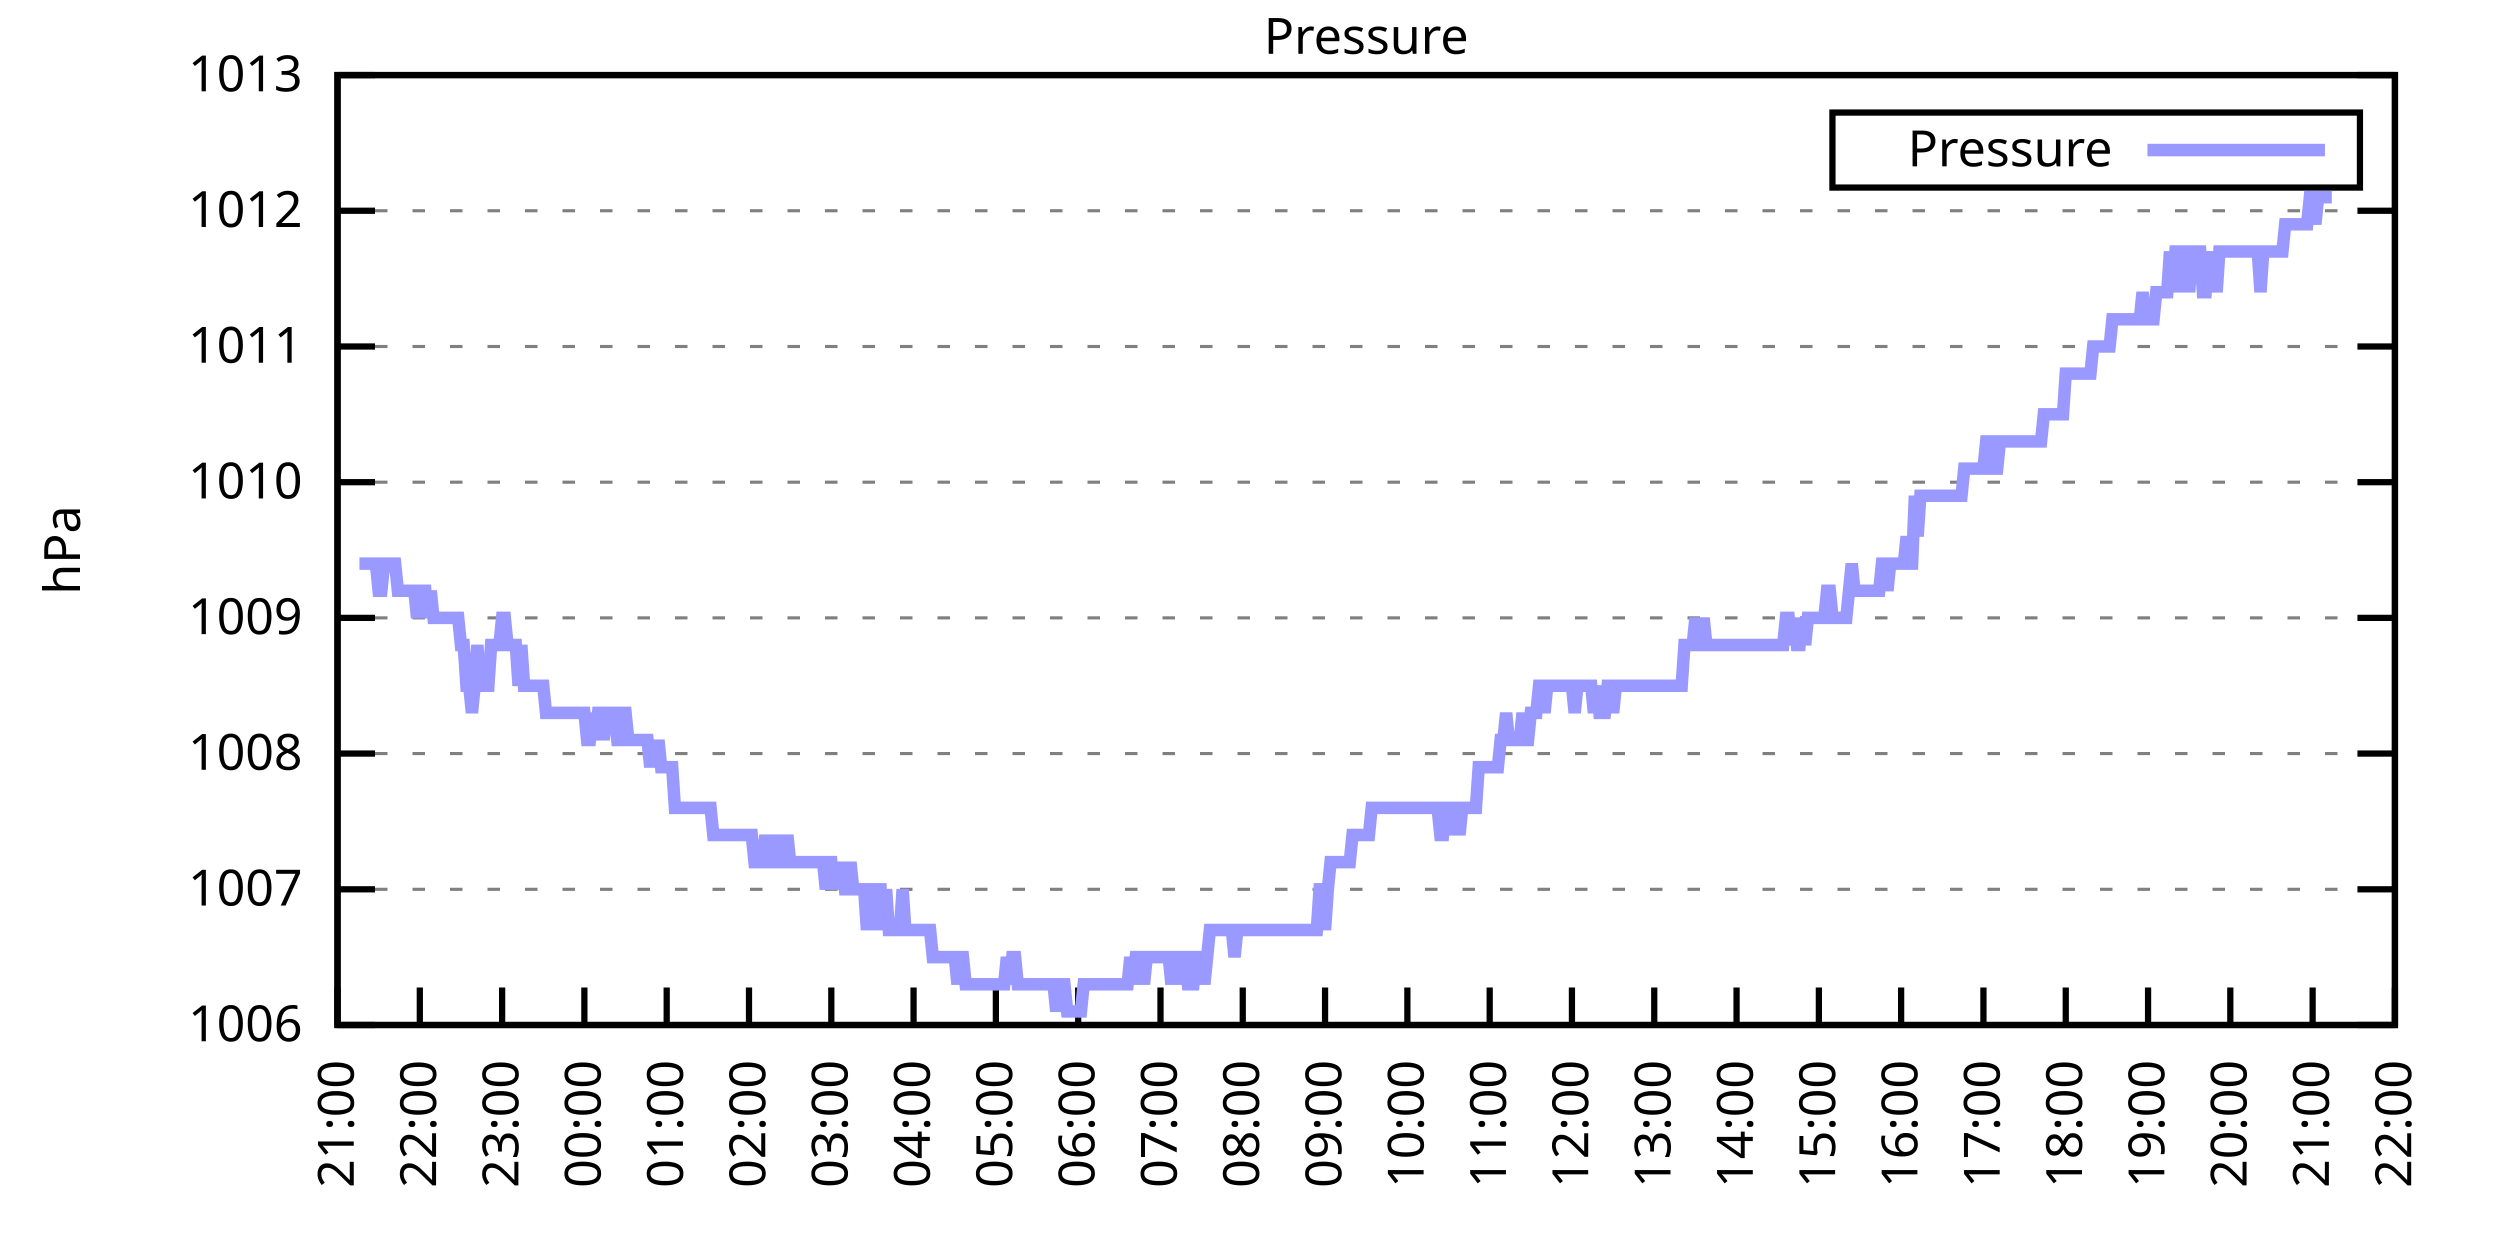
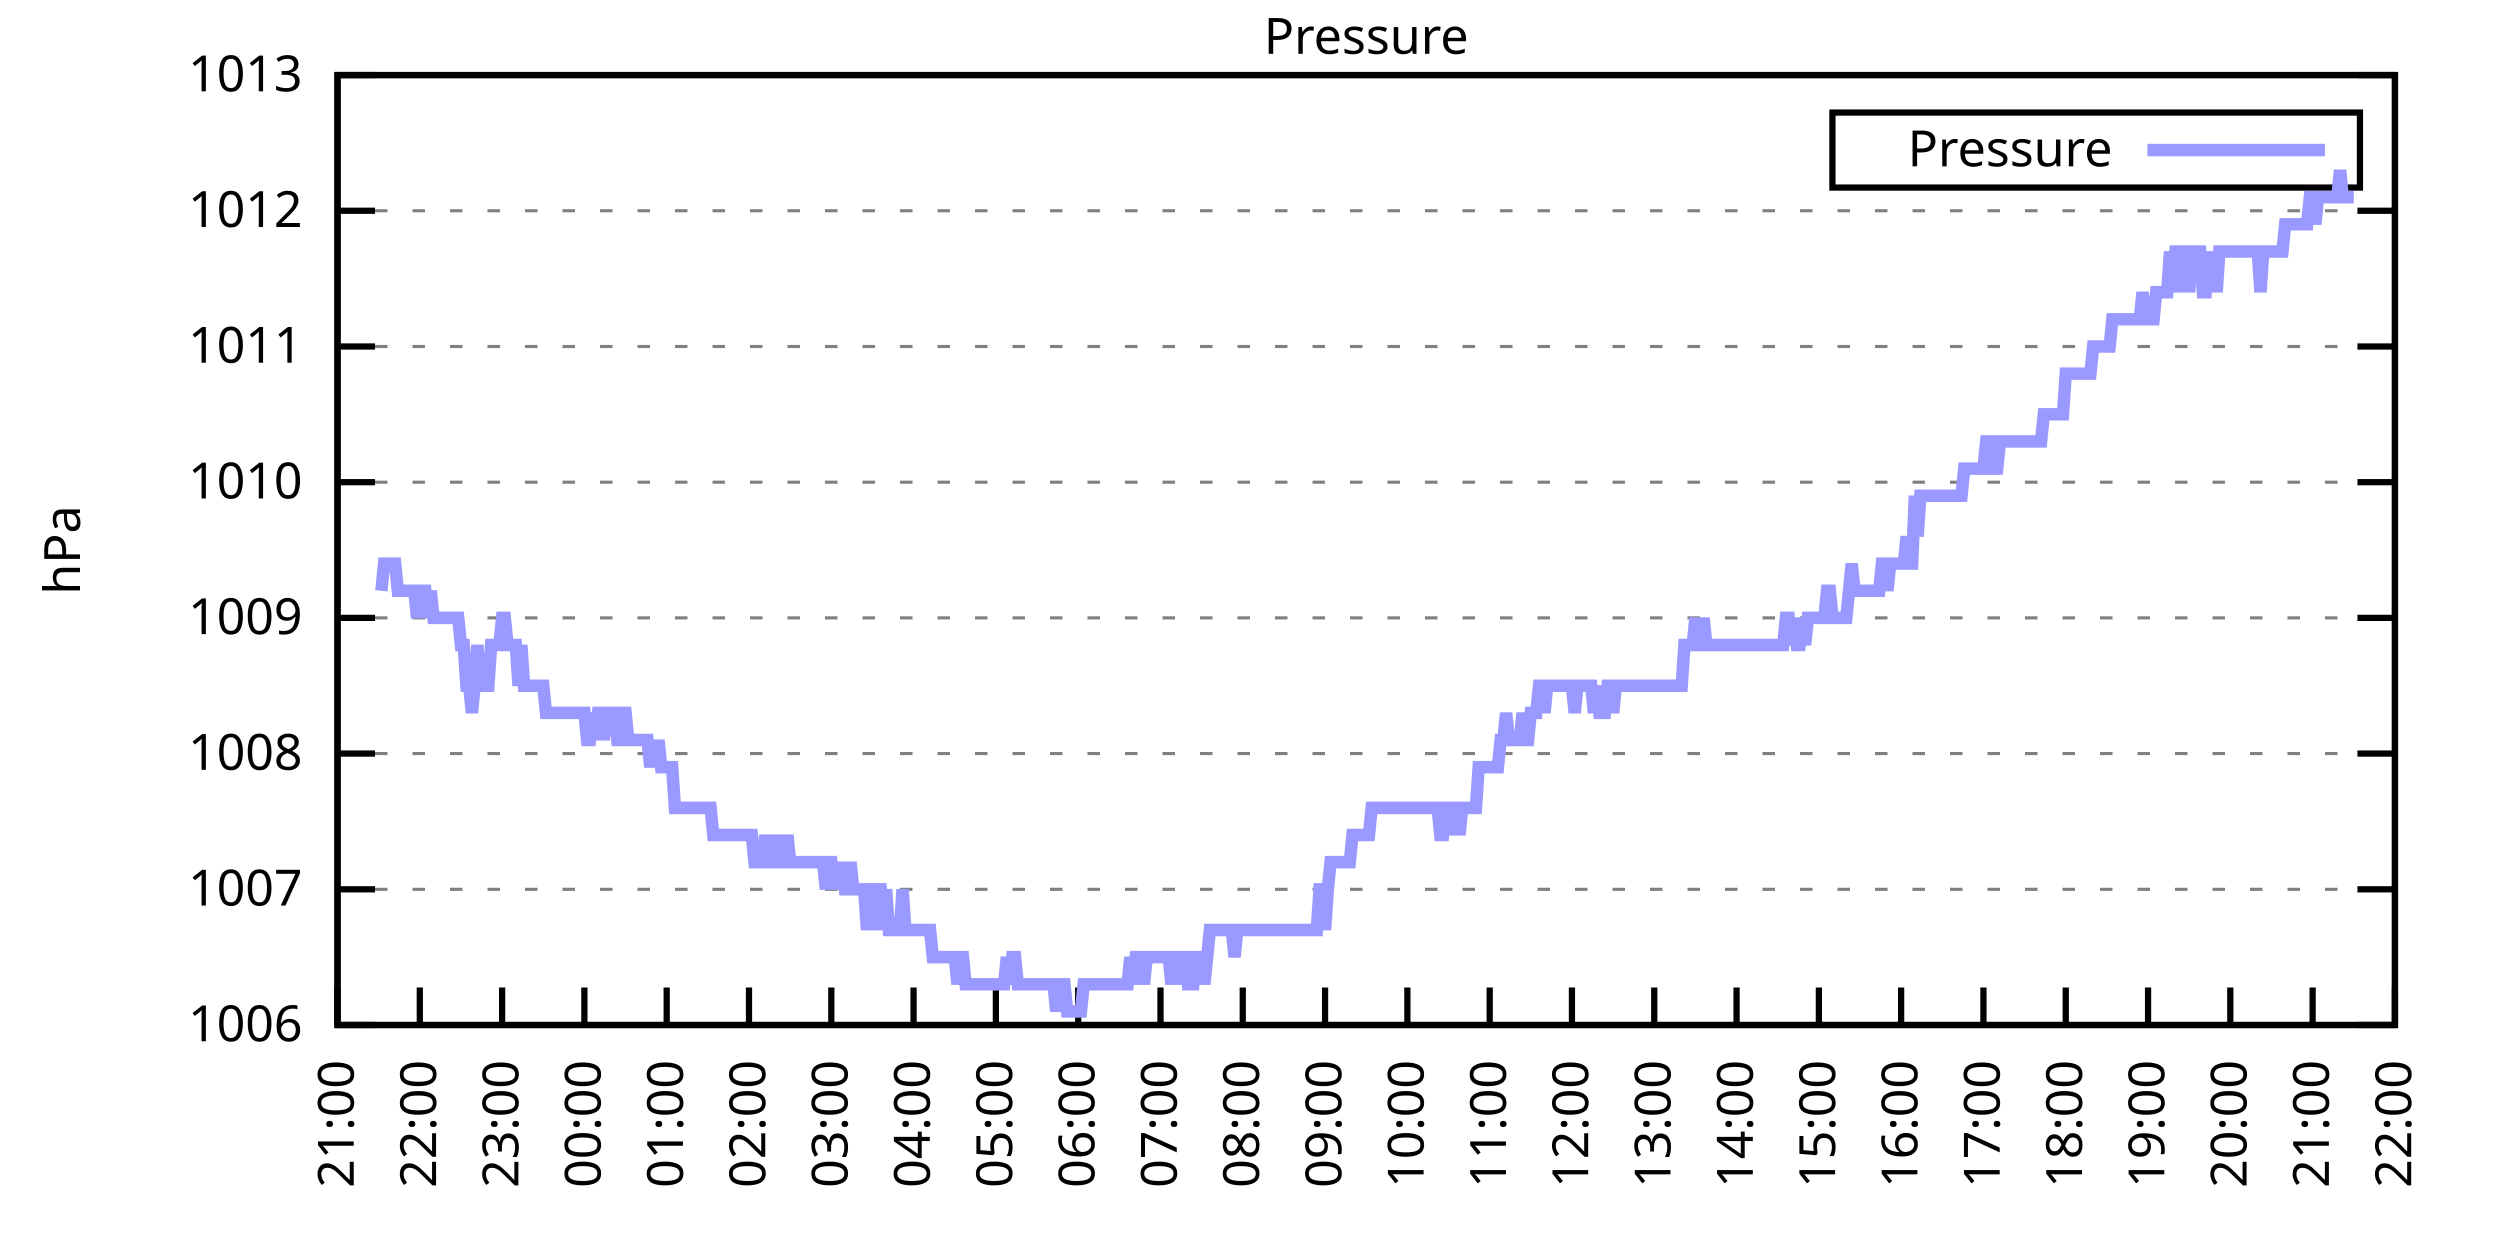
<svg xmlns="http://www.w3.org/2000/svg" xmlns:xlink="http://www.w3.org/1999/xlink" width="400" height="200" viewBox="0 0 400 200">
  <g id="gnuplot_canvas">
    <rect x="0" y="0" width="400" height="200" fill="none" />
    <defs>
      <circle id="gpDot" r="0.5" stroke-width="0.5" stroke="currentColor" />
      <path id="gpPt0" stroke-width="0.333" stroke="currentColor" d="M-1,0 h2 M0,-1 v2" />
      <path id="gpPt1" stroke-width="0.333" stroke="currentColor" d="M-1,-1 L1,1 M1,-1 L-1,1" />
      <path id="gpPt2" stroke-width="0.333" stroke="currentColor" d="M-1,0 L1,0 M0,-1 L0,1 M-1,-1 L1,1 M-1,1 L1,-1" />
      <rect id="gpPt3" stroke-width="0.333" stroke="currentColor" x="-1" y="-1" width="2" height="2" />
      <rect id="gpPt4" stroke-width="0.333" stroke="currentColor" fill="currentColor" x="-1" y="-1" width="2" height="2" />
      <circle id="gpPt5" stroke-width="0.333" stroke="currentColor" cx="0" cy="0" r="1" />
      <use xlink:href="#gpPt5" id="gpPt6" fill="currentColor" stroke="none" />
      <path id="gpPt7" stroke-width="0.333" stroke="currentColor" d="M0,-1.33 L-1.33,0.67 L1.33,0.67 z" />
      <use xlink:href="#gpPt7" id="gpPt8" fill="currentColor" stroke="none" />
      <use xlink:href="#gpPt7" id="gpPt9" stroke="currentColor" transform="rotate(180)" />
      <use xlink:href="#gpPt9" id="gpPt10" fill="currentColor" stroke="none" />
      <use xlink:href="#gpPt3" id="gpPt11" stroke="currentColor" transform="rotate(45)" />
      <use xlink:href="#gpPt11" id="gpPt12" fill="currentColor" stroke="none" />
      <path id="gpPt13" stroke-width="0.333" stroke="currentColor" d="M0,1.330 L1.265,0.411 L0.782,-1.067 L-0.782,-1.076 L-1.265,0.411 z" />
      <use xlink:href="#gpPt13" id="gpPt14" fill="currentColor" stroke="none" />
      <filter id="textbox" filterUnits="objectBoundingBox" x="0" y="0" height="1" width="1">
        <feFlood flood-color="white" flood-opacity="1" result="bgnd" />
        <feComposite in="SourceGraphic" in2="bgnd" operator="atop" />
      </filter>
      <filter id="greybox" filterUnits="objectBoundingBox" x="0" y="0" height="1" width="1">
        <feFlood flood-color="lightgrey" flood-opacity="1" result="grey" />
        <feComposite in="SourceGraphic" in2="grey" operator="atop" />
      </filter>
    </defs>
    <g fill="none" color="white" stroke="currentColor" stroke-width="1.00" stroke-linecap="butt" stroke-linejoin="miter">
</g>
    <g fill="none" color="black" stroke="currentColor" stroke-width="1.00" stroke-linecap="butt" stroke-linejoin="miter">
      <g stroke="none" shape-rendering="crispEdges">
        <polygon fill="rgb(255, 255, 255)" points="54.00,164.00 383.18,164.00 383.18,12.02 54.00,12.02 " />
      </g>
    </g>
    <g fill="none" color="black" stroke="currentColor" stroke-width="1.00" stroke-linecap="butt" stroke-linejoin="miter">
</g>
    <g fill="none" color="black" stroke="black" stroke-width="0.50" stroke-linecap="butt" stroke-linejoin="miter">
</g>
    <g fill="none" color="gray" stroke="currentColor" stroke-width="0.50" stroke-linecap="butt" stroke-linejoin="miter">
      <path stroke="gray" stroke-dasharray="2,4" class="gridline" d="M54.00,164.00 L383.19,164.00  " />
    </g>
    <g fill="none" color="gray" stroke="gray" stroke-width="1.00" stroke-linecap="butt" stroke-linejoin="miter">
</g>
    <g fill="none" color="black" stroke="currentColor" stroke-width="1.00" stroke-linecap="butt" stroke-linejoin="miter">
      <path stroke="black" d="M54.00,164.00 L60.00,164.00 M383.19,164.00 L377.19,164.00  " />
      <g transform="translate(48.40,166.60)" stroke="none" fill="black" font-family="Sans" font-size="8.00" text-anchor="end">
        <text>
          <tspan font-family="Sans"> 1006</tspan>
        </text>
      </g>
    </g>
    <g fill="none" color="black" stroke="currentColor" stroke-width="1.00" stroke-linecap="butt" stroke-linejoin="miter">
</g>
    <g fill="none" color="black" stroke="black" stroke-width="0.50" stroke-linecap="butt" stroke-linejoin="miter">
</g>
    <g fill="none" color="gray" stroke="currentColor" stroke-width="0.50" stroke-linecap="butt" stroke-linejoin="miter">
      <path stroke="gray" stroke-dasharray="2,4" class="gridline" d="M54.00,142.29 L383.19,142.29  " />
    </g>
    <g fill="none" color="gray" stroke="gray" stroke-width="1.00" stroke-linecap="butt" stroke-linejoin="miter">
</g>
    <g fill="none" color="black" stroke="currentColor" stroke-width="1.00" stroke-linecap="butt" stroke-linejoin="miter">
      <path stroke="black" d="M54.00,142.29 L60.00,142.29 M383.19,142.29 L377.19,142.29  " />
      <g transform="translate(48.40,144.89)" stroke="none" fill="black" font-family="Sans" font-size="8.00" text-anchor="end">
        <text>
          <tspan font-family="Sans"> 1007</tspan>
        </text>
      </g>
    </g>
    <g fill="none" color="black" stroke="currentColor" stroke-width="1.00" stroke-linecap="butt" stroke-linejoin="miter">
</g>
    <g fill="none" color="black" stroke="black" stroke-width="0.50" stroke-linecap="butt" stroke-linejoin="miter">
</g>
    <g fill="none" color="gray" stroke="currentColor" stroke-width="0.50" stroke-linecap="butt" stroke-linejoin="miter">
      <path stroke="gray" stroke-dasharray="2,4" class="gridline" d="M54.00,120.57 L383.19,120.57  " />
    </g>
    <g fill="none" color="gray" stroke="gray" stroke-width="1.00" stroke-linecap="butt" stroke-linejoin="miter">
</g>
    <g fill="none" color="black" stroke="currentColor" stroke-width="1.00" stroke-linecap="butt" stroke-linejoin="miter">
      <path stroke="black" d="M54.00,120.57 L60.00,120.57 M383.19,120.57 L377.19,120.57  " />
      <g transform="translate(48.40,123.17)" stroke="none" fill="black" font-family="Sans" font-size="8.00" text-anchor="end">
        <text>
          <tspan font-family="Sans"> 1008</tspan>
        </text>
      </g>
    </g>
    <g fill="none" color="black" stroke="currentColor" stroke-width="1.00" stroke-linecap="butt" stroke-linejoin="miter">
</g>
    <g fill="none" color="black" stroke="black" stroke-width="0.50" stroke-linecap="butt" stroke-linejoin="miter">
</g>
    <g fill="none" color="gray" stroke="currentColor" stroke-width="0.50" stroke-linecap="butt" stroke-linejoin="miter">
      <path stroke="gray" stroke-dasharray="2,4" class="gridline" d="M54.00,98.86 L383.19,98.86  " />
    </g>
    <g fill="none" color="gray" stroke="gray" stroke-width="1.00" stroke-linecap="butt" stroke-linejoin="miter">
</g>
    <g fill="none" color="black" stroke="currentColor" stroke-width="1.00" stroke-linecap="butt" stroke-linejoin="miter">
      <path stroke="black" d="M54.00,98.86 L60.00,98.86 M383.19,98.86 L377.19,98.86  " />
      <g transform="translate(48.40,101.46)" stroke="none" fill="black" font-family="Sans" font-size="8.00" text-anchor="end">
        <text>
          <tspan font-family="Sans"> 1009</tspan>
        </text>
      </g>
    </g>
    <g fill="none" color="black" stroke="currentColor" stroke-width="1.00" stroke-linecap="butt" stroke-linejoin="miter">
</g>
    <g fill="none" color="black" stroke="black" stroke-width="0.50" stroke-linecap="butt" stroke-linejoin="miter">
</g>
    <g fill="none" color="gray" stroke="currentColor" stroke-width="0.50" stroke-linecap="butt" stroke-linejoin="miter">
      <path stroke="gray" stroke-dasharray="2,4" class="gridline" d="M54.00,77.15 L383.19,77.15  " />
    </g>
    <g fill="none" color="gray" stroke="gray" stroke-width="1.00" stroke-linecap="butt" stroke-linejoin="miter">
</g>
    <g fill="none" color="black" stroke="currentColor" stroke-width="1.00" stroke-linecap="butt" stroke-linejoin="miter">
      <path stroke="black" d="M54.00,77.15 L60.00,77.15 M383.19,77.15 L377.19,77.15  " />
      <g transform="translate(48.40,79.75)" stroke="none" fill="black" font-family="Sans" font-size="8.00" text-anchor="end">
        <text>
          <tspan font-family="Sans"> 1010</tspan>
        </text>
      </g>
    </g>
    <g fill="none" color="black" stroke="currentColor" stroke-width="1.00" stroke-linecap="butt" stroke-linejoin="miter">
</g>
    <g fill="none" color="black" stroke="black" stroke-width="0.50" stroke-linecap="butt" stroke-linejoin="miter">
</g>
    <g fill="none" color="gray" stroke="currentColor" stroke-width="0.50" stroke-linecap="butt" stroke-linejoin="miter">
      <path stroke="gray" stroke-dasharray="2,4" class="gridline" d="M54.00,55.44 L383.19,55.44  " />
    </g>
    <g fill="none" color="gray" stroke="gray" stroke-width="1.00" stroke-linecap="butt" stroke-linejoin="miter">
</g>
    <g fill="none" color="black" stroke="currentColor" stroke-width="1.00" stroke-linecap="butt" stroke-linejoin="miter">
      <path stroke="black" d="M54.00,55.44 L60.00,55.44 M383.19,55.44 L377.19,55.44  " />
      <g transform="translate(48.40,58.04)" stroke="none" fill="black" font-family="Sans" font-size="8.00" text-anchor="end">
        <text>
          <tspan font-family="Sans"> 1011</tspan>
        </text>
      </g>
    </g>
    <g fill="none" color="black" stroke="currentColor" stroke-width="1.00" stroke-linecap="butt" stroke-linejoin="miter">
</g>
    <g fill="none" color="black" stroke="black" stroke-width="0.50" stroke-linecap="butt" stroke-linejoin="miter">
</g>
    <g fill="none" color="gray" stroke="currentColor" stroke-width="0.50" stroke-linecap="butt" stroke-linejoin="miter">
      <path stroke="gray" stroke-dasharray="2,4" class="gridline" d="M54.00,33.72 L383.19,33.72  " />
    </g>
    <g fill="none" color="gray" stroke="gray" stroke-width="1.00" stroke-linecap="butt" stroke-linejoin="miter">
</g>
    <g fill="none" color="black" stroke="currentColor" stroke-width="1.00" stroke-linecap="butt" stroke-linejoin="miter">
      <path stroke="black" d="M54.00,33.72 L60.00,33.72 M383.19,33.72 L377.19,33.72  " />
      <g transform="translate(48.40,36.32)" stroke="none" fill="black" font-family="Sans" font-size="8.00" text-anchor="end">
        <text>
          <tspan font-family="Sans"> 1012</tspan>
        </text>
      </g>
    </g>
    <g fill="none" color="black" stroke="currentColor" stroke-width="1.00" stroke-linecap="butt" stroke-linejoin="miter">
</g>
    <g fill="none" color="black" stroke="black" stroke-width="0.50" stroke-linecap="butt" stroke-linejoin="miter">
</g>
    <g fill="none" color="gray" stroke="currentColor" stroke-width="0.50" stroke-linecap="butt" stroke-linejoin="miter">
      <path stroke="gray" stroke-dasharray="2,4" class="gridline" d="M54.00,12.01 L383.19,12.01  " />
    </g>
    <g fill="none" color="gray" stroke="gray" stroke-width="1.00" stroke-linecap="butt" stroke-linejoin="miter">
</g>
    <g fill="none" color="black" stroke="currentColor" stroke-width="1.00" stroke-linecap="butt" stroke-linejoin="miter">
      <path stroke="black" d="M54.00,12.01 L60.00,12.01 M383.19,12.01 L377.19,12.01  " />
      <g transform="translate(48.40,14.61)" stroke="none" fill="black" font-family="Sans" font-size="8.00" text-anchor="end">
        <text>
          <tspan font-family="Sans"> 1013</tspan>
        </text>
      </g>
    </g>
    <g fill="none" color="black" stroke="currentColor" stroke-width="1.00" stroke-linecap="butt" stroke-linejoin="miter">
      <path stroke="black" d="M54.00,164.00 L54.00,158.00  " />
      <g transform="translate(56.60,169.60) rotate(270.00)" stroke="none" fill="black" font-family="Sans" font-size="8.00" text-anchor="end">
        <text>
          <tspan font-family="Sans">21:00</tspan>
        </text>
      </g>
    </g>
    <g fill="none" color="black" stroke="currentColor" stroke-width="1.00" stroke-linecap="butt" stroke-linejoin="miter">
      <path stroke="black" d="M67.17,164.00 L67.17,158.00  " />
      <g transform="translate(69.77,169.60) rotate(270.00)" stroke="none" fill="black" font-family="Sans" font-size="8.00" text-anchor="end">
        <text>
          <tspan font-family="Sans">22:00</tspan>
        </text>
      </g>
    </g>
    <g fill="none" color="black" stroke="currentColor" stroke-width="1.00" stroke-linecap="butt" stroke-linejoin="miter">
      <path stroke="black" d="M80.34,164.00 L80.34,158.00  " />
      <g transform="translate(82.94,169.60) rotate(270.00)" stroke="none" fill="black" font-family="Sans" font-size="8.00" text-anchor="end">
        <text>
          <tspan font-family="Sans">23:00</tspan>
        </text>
      </g>
    </g>
    <g fill="none" color="black" stroke="currentColor" stroke-width="1.00" stroke-linecap="butt" stroke-linejoin="miter">
      <path stroke="black" d="M93.50,164.00 L93.50,158.00  " />
      <g transform="translate(96.10,169.60) rotate(270.00)" stroke="none" fill="black" font-family="Sans" font-size="8.00" text-anchor="end">
        <text>
          <tspan font-family="Sans">00:00</tspan>
        </text>
      </g>
    </g>
    <g fill="none" color="black" stroke="currentColor" stroke-width="1.00" stroke-linecap="butt" stroke-linejoin="miter">
      <path stroke="black" d="M106.67,164.00 L106.67,158.00  " />
      <g transform="translate(109.27,169.60) rotate(270.00)" stroke="none" fill="black" font-family="Sans" font-size="8.00" text-anchor="end">
        <text>
          <tspan font-family="Sans">01:00</tspan>
        </text>
      </g>
    </g>
    <g fill="none" color="black" stroke="currentColor" stroke-width="1.00" stroke-linecap="butt" stroke-linejoin="miter">
      <path stroke="black" d="M119.84,164.00 L119.84,158.00  " />
      <g transform="translate(122.44,169.60) rotate(270.00)" stroke="none" fill="black" font-family="Sans" font-size="8.00" text-anchor="end">
        <text>
          <tspan font-family="Sans">02:00</tspan>
        </text>
      </g>
    </g>
    <g fill="none" color="black" stroke="currentColor" stroke-width="1.00" stroke-linecap="butt" stroke-linejoin="miter">
      <path stroke="black" d="M133.01,164.00 L133.01,158.00  " />
      <g transform="translate(135.61,169.60) rotate(270.00)" stroke="none" fill="black" font-family="Sans" font-size="8.00" text-anchor="end">
        <text>
          <tspan font-family="Sans">03:00</tspan>
        </text>
      </g>
    </g>
    <g fill="none" color="black" stroke="currentColor" stroke-width="1.00" stroke-linecap="butt" stroke-linejoin="miter">
      <path stroke="black" d="M146.17,164.00 L146.17,158.00  " />
      <g transform="translate(148.77,169.60) rotate(270.00)" stroke="none" fill="black" font-family="Sans" font-size="8.00" text-anchor="end">
        <text>
          <tspan font-family="Sans">04:00</tspan>
        </text>
      </g>
    </g>
    <g fill="none" color="black" stroke="currentColor" stroke-width="1.00" stroke-linecap="butt" stroke-linejoin="miter">
      <path stroke="black" d="M159.34,164.00 L159.34,158.00  " />
      <g transform="translate(161.94,169.60) rotate(270.00)" stroke="none" fill="black" font-family="Sans" font-size="8.00" text-anchor="end">
        <text>
          <tspan font-family="Sans">05:00</tspan>
        </text>
      </g>
    </g>
    <g fill="none" color="black" stroke="currentColor" stroke-width="1.00" stroke-linecap="butt" stroke-linejoin="miter">
      <path stroke="black" d="M172.51,164.00 L172.51,158.00  " />
      <g transform="translate(175.11,169.60) rotate(270.00)" stroke="none" fill="black" font-family="Sans" font-size="8.00" text-anchor="end">
        <text>
          <tspan font-family="Sans">06:00</tspan>
        </text>
      </g>
    </g>
    <g fill="none" color="black" stroke="currentColor" stroke-width="1.00" stroke-linecap="butt" stroke-linejoin="miter">
      <path stroke="black" d="M185.68,164.00 L185.68,158.00  " />
      <g transform="translate(188.28,169.60) rotate(270.00)" stroke="none" fill="black" font-family="Sans" font-size="8.00" text-anchor="end">
        <text>
          <tspan font-family="Sans">07:00</tspan>
        </text>
      </g>
    </g>
    <g fill="none" color="black" stroke="currentColor" stroke-width="1.00" stroke-linecap="butt" stroke-linejoin="miter">
      <path stroke="black" d="M198.84,164.00 L198.84,158.00  " />
      <g transform="translate(201.44,169.60) rotate(270.00)" stroke="none" fill="black" font-family="Sans" font-size="8.00" text-anchor="end">
        <text>
          <tspan font-family="Sans">08:00</tspan>
        </text>
      </g>
    </g>
    <g fill="none" color="black" stroke="currentColor" stroke-width="1.00" stroke-linecap="butt" stroke-linejoin="miter">
      <path stroke="black" d="M212.01,164.00 L212.01,158.00  " />
      <g transform="translate(214.61,169.60) rotate(270.00)" stroke="none" fill="black" font-family="Sans" font-size="8.00" text-anchor="end">
        <text>
          <tspan font-family="Sans">09:00</tspan>
        </text>
      </g>
    </g>
    <g fill="none" color="black" stroke="currentColor" stroke-width="1.00" stroke-linecap="butt" stroke-linejoin="miter">
      <path stroke="black" d="M225.18,164.00 L225.18,158.00  " />
      <g transform="translate(227.78,169.60) rotate(270.00)" stroke="none" fill="black" font-family="Sans" font-size="8.00" text-anchor="end">
        <text>
          <tspan font-family="Sans">10:00</tspan>
        </text>
      </g>
    </g>
    <g fill="none" color="black" stroke="currentColor" stroke-width="1.00" stroke-linecap="butt" stroke-linejoin="miter">
      <path stroke="black" d="M238.35,164.00 L238.35,158.00  " />
      <g transform="translate(240.95,169.60) rotate(270.00)" stroke="none" fill="black" font-family="Sans" font-size="8.00" text-anchor="end">
        <text>
          <tspan font-family="Sans">11:00</tspan>
        </text>
      </g>
    </g>
    <g fill="none" color="black" stroke="currentColor" stroke-width="1.00" stroke-linecap="butt" stroke-linejoin="miter">
      <path stroke="black" d="M251.51,164.00 L251.51,158.00  " />
      <g transform="translate(254.11,169.60) rotate(270.00)" stroke="none" fill="black" font-family="Sans" font-size="8.00" text-anchor="end">
        <text>
          <tspan font-family="Sans">12:00</tspan>
        </text>
      </g>
    </g>
    <g fill="none" color="black" stroke="currentColor" stroke-width="1.00" stroke-linecap="butt" stroke-linejoin="miter">
      <path stroke="black" d="M264.68,164.00 L264.68,158.00  " />
      <g transform="translate(267.28,169.60) rotate(270.00)" stroke="none" fill="black" font-family="Sans" font-size="8.00" text-anchor="end">
        <text>
          <tspan font-family="Sans">13:00</tspan>
        </text>
      </g>
    </g>
    <g fill="none" color="black" stroke="currentColor" stroke-width="1.00" stroke-linecap="butt" stroke-linejoin="miter">
      <path stroke="black" d="M277.85,164.00 L277.85,158.00  " />
      <g transform="translate(280.45,169.60) rotate(270.00)" stroke="none" fill="black" font-family="Sans" font-size="8.00" text-anchor="end">
        <text>
          <tspan font-family="Sans">14:00</tspan>
        </text>
      </g>
    </g>
    <g fill="none" color="black" stroke="currentColor" stroke-width="1.00" stroke-linecap="butt" stroke-linejoin="miter">
      <path stroke="black" d="M291.02,164.00 L291.02,158.00  " />
      <g transform="translate(293.62,169.60) rotate(270.00)" stroke="none" fill="black" font-family="Sans" font-size="8.00" text-anchor="end">
        <text>
          <tspan font-family="Sans">15:00</tspan>
        </text>
      </g>
    </g>
    <g fill="none" color="black" stroke="currentColor" stroke-width="1.00" stroke-linecap="butt" stroke-linejoin="miter">
      <path stroke="black" d="M304.18,164.00 L304.18,158.00  " />
      <g transform="translate(306.78,169.60) rotate(270.00)" stroke="none" fill="black" font-family="Sans" font-size="8.00" text-anchor="end">
        <text>
          <tspan font-family="Sans">16:00</tspan>
        </text>
      </g>
    </g>
    <g fill="none" color="black" stroke="currentColor" stroke-width="1.00" stroke-linecap="butt" stroke-linejoin="miter">
      <path stroke="black" d="M317.35,164.00 L317.35,158.00  " />
      <g transform="translate(319.95,169.60) rotate(270.00)" stroke="none" fill="black" font-family="Sans" font-size="8.00" text-anchor="end">
        <text>
          <tspan font-family="Sans">17:00</tspan>
        </text>
      </g>
    </g>
    <g fill="none" color="black" stroke="currentColor" stroke-width="1.00" stroke-linecap="butt" stroke-linejoin="miter">
      <path stroke="black" d="M330.52,164.00 L330.52,158.00  " />
      <g transform="translate(333.12,169.60) rotate(270.00)" stroke="none" fill="black" font-family="Sans" font-size="8.00" text-anchor="end">
        <text>
          <tspan font-family="Sans">18:00</tspan>
        </text>
      </g>
    </g>
    <g fill="none" color="black" stroke="currentColor" stroke-width="1.00" stroke-linecap="butt" stroke-linejoin="miter">
      <path stroke="black" d="M343.69,164.00 L343.69,158.00  " />
      <g transform="translate(346.29,169.60) rotate(270.00)" stroke="none" fill="black" font-family="Sans" font-size="8.00" text-anchor="end">
        <text>
          <tspan font-family="Sans">19:00</tspan>
        </text>
      </g>
    </g>
    <g fill="none" color="black" stroke="currentColor" stroke-width="1.00" stroke-linecap="butt" stroke-linejoin="miter">
      <path stroke="black" d="M356.85,164.00 L356.85,158.00  " />
      <g transform="translate(359.45,169.60) rotate(270.00)" stroke="none" fill="black" font-family="Sans" font-size="8.00" text-anchor="end">
        <text>
          <tspan font-family="Sans">20:00</tspan>
        </text>
      </g>
    </g>
    <g fill="none" color="black" stroke="currentColor" stroke-width="1.00" stroke-linecap="butt" stroke-linejoin="miter">
      <path stroke="black" d="M370.02,164.00 L370.02,158.00  " />
      <g transform="translate(372.62,169.60) rotate(270.00)" stroke="none" fill="black" font-family="Sans" font-size="8.00" text-anchor="end">
        <text>
          <tspan font-family="Sans">21:00</tspan>
        </text>
      </g>
    </g>
    <g fill="none" color="black" stroke="currentColor" stroke-width="1.00" stroke-linecap="butt" stroke-linejoin="miter">
      <path stroke="black" d="M383.19,164.00 L383.19,158.00  " />
      <g transform="translate(385.79,169.60) rotate(270.00)" stroke="none" fill="black" font-family="Sans" font-size="8.00" text-anchor="end">
        <text>
          <tspan font-family="Sans">22:00</tspan>
        </text>
      </g>
    </g>
    <g fill="none" color="black" stroke="currentColor" stroke-width="1.00" stroke-linecap="butt" stroke-linejoin="miter">
</g>
    <g fill="none" color="black" stroke="currentColor" stroke-width="1.00" stroke-linecap="butt" stroke-linejoin="miter">
      <path stroke="black" d="M54.00,12.01 L54.00,164.00 L383.19,164.00 L383.19,12.01 L54.00,12.01 Z  " />
    </g>
    <g fill="none" color="black" stroke="currentColor" stroke-width="1.00" stroke-linecap="butt" stroke-linejoin="miter">
</g>
    <g fill="none" color="black" stroke="currentColor" stroke-width="1.00" stroke-linecap="butt" stroke-linejoin="miter">
      <path stroke="black" d="M293.19,30.01 L293.19,18.01 L377.59,18.01 L377.59,30.01 L293.19,30.01 Z  " />
    </g>
    <g id="Pressure_plot_1">
      <g fill="none" color="white" stroke="black" stroke-width="2.00" stroke-linecap="butt" stroke-linejoin="miter">
</g>
      <g fill="none" color="black" stroke="currentColor" stroke-width="2.00" stroke-linecap="butt" stroke-linejoin="miter">
        <g transform="translate(337.99,26.61)" stroke="none" fill="black" font-family="Sans" font-size="8.00" text-anchor="end">
          <text>
            <tspan font-family="Sans">Pressure</tspan>
          </text>
        </g>
      </g>
      <g fill="none" color="black" stroke="currentColor" stroke-width="2.00" stroke-linecap="butt" stroke-linejoin="miter">
-         <path stroke="rgb(153, 153, 255)" d="M343.59,24.01 L371.99,24.01 M57.51,90.18 L57.95,90.18 L58.39,90.18 L58.83,90.18 L59.27,90.18 L59.71,90.18   L60.14,90.18 L60.58,94.52 L61.02,94.52 L61.46,90.18 L61.90,90.18 L62.34,90.18 L62.78,90.18 L63.22,90.18   L63.66,94.52 L64.10,94.52 L64.53,94.52 L64.97,94.52 L65.41,94.52 L65.85,94.52 L66.29,94.52 L66.73,98.86   L67.17,94.52 L67.61,94.52 L68.05,94.52 L68.48,98.86 L68.92,94.52 L69.36,98.86 L69.80,98.86 L70.24,98.86   L70.68,98.86 L71.12,98.86 L71.56,98.86 L72.00,98.86 L72.43,98.86 L72.87,98.86 L73.31,98.86 L73.75,103.20   L74.19,103.20 L74.63,109.72 L75.07,109.72 L75.51,114.06 L75.95,109.72 L76.38,103.20 L76.82,109.72 L77.26,109.72   L77.70,109.72 L78.14,109.72 L78.58,103.20 L79.02,103.20 L79.46,103.20 L79.90,103.20 L80.34,98.86 L80.77,98.86   L81.21,103.20 L81.65,103.20 L82.09,103.20 L82.53,103.20 L82.97,109.72 L83.41,103.20 L83.85,109.72 L84.29,109.72   L84.72,109.72 L85.16,109.72 L85.60,109.72 L86.04,109.72 L86.48,109.72 L86.92,109.72 L87.36,114.06 L87.80,114.06   L88.24,114.06 L88.67,114.06 L89.11,114.06 L89.55,114.06 L89.99,114.06 L90.43,114.06 L90.87,114.06 L91.31,114.06   L91.75,114.06 L92.19,114.06 L92.62,114.06 L93.06,114.06 L93.50,114.06 L93.94,118.40 L94.38,118.40 L94.82,114.06   L95.26,118.40 L95.70,114.06 L96.14,114.06 L96.58,118.40 L97.01,114.06 L97.45,114.06 L97.89,114.06 L98.33,114.06   L98.77,118.40 L99.21,118.40 L99.65,114.06 L100.09,114.06 L100.53,118.40 L100.96,118.40 L101.40,118.40 L101.84,118.40   L102.28,118.40 L102.72,118.40 L103.16,118.40 L103.60,118.40 L104.04,122.75 L104.48,118.40 L104.91,122.75 L105.35,118.40   L105.79,122.75 L106.23,122.75 L106.67,122.75 L107.11,122.75 L107.55,122.75 L107.99,129.26 L108.43,129.26 L108.87,129.26   L109.30,129.26 L109.74,129.26 L110.18,129.26 L110.62,129.26 L111.06,129.26 L111.50,129.26 L111.94,129.26 L112.38,129.26   L112.82,129.26 L113.25,129.26 L113.69,129.26 L114.13,133.60 L114.57,133.60 L115.01,133.60 L115.45,133.60 L115.89,133.60   L116.33,133.60 L116.77,133.60 L117.20,133.60 L117.64,133.60 L118.08,133.60 L118.52,133.60 L118.96,133.60 L119.40,133.60   L119.84,133.60 L120.28,133.60 L120.72,137.94 L121.15,137.94 L121.59,137.94 L122.03,137.94 L122.47,133.60 L122.91,137.94   L123.35,137.94 L123.79,133.60 L124.23,137.94 L124.67,133.60 L125.11,137.94 L125.54,137.94 L125.98,133.60 L126.42,137.94   L126.86,137.94 L127.30,137.94 L127.74,137.94 L128.18,137.94 L128.62,137.94 L129.06,137.94 L129.49,137.94 L129.93,137.94   L130.37,137.94 L130.81,137.94 L131.25,137.94 L131.69,137.94 L132.13,142.29 L132.57,137.94 L133.01,137.94 L133.44,142.29   L133.88,137.94 L134.32,142.29 L134.76,137.94 L135.20,142.29 L135.64,142.29 L136.08,137.94 L136.52,142.29 L136.96,142.29   L137.39,142.29 L137.83,142.29 L138.27,142.29 L138.71,148.80 L139.15,142.29 L139.59,148.80 L140.03,142.29 L140.47,142.29   L140.91,142.29 L141.35,148.80 L141.78,142.29 L142.22,148.80 L142.66,148.80 L143.10,148.80 L143.54,148.80 L143.98,148.80   L144.42,142.29 L144.86,148.80 L145.30,148.80 L145.73,148.80 L146.17,148.80 L146.61,148.80 L147.05,148.80 L147.49,148.80   L147.93,148.80 L148.37,148.80 L148.81,148.80 L149.25,153.14 L149.68,153.14 L150.12,153.14 L150.56,153.14 L151.00,153.14   L151.44,153.14 L151.88,153.14 L152.32,153.14 L152.76,153.14 L153.20,157.49 L153.63,153.14 L154.07,153.14 L154.51,157.49   L154.95,157.49 L155.39,157.49 L155.83,157.49 L156.27,157.49 L156.71,157.49 L157.15,157.49 L157.59,157.49 L158.02,157.49   L158.46,157.49 L158.90,157.49 L159.34,157.49 L159.78,157.49 L160.22,157.49 L160.66,157.49 L161.10,153.14 L161.54,157.49   L161.97,153.14 L162.41,153.14 L162.85,157.49 L163.29,157.49 L163.73,157.49 L164.17,157.49 L164.61,157.49 L165.05,157.49   L165.49,157.49 L165.92,157.49 L166.36,157.49 L166.80,157.49 L167.24,157.49 L167.68,157.49 L168.12,157.49 L168.56,157.49   L169.00,161.83 L169.44,157.49 L169.87,157.49 L170.31,157.49 L170.75,161.83 L171.19,161.83 L171.63,161.83 L172.07,161.83   L172.51,161.83 L172.95,161.83 L173.39,157.49 L173.83,157.49 L174.26,157.49 L174.70,157.49 L175.14,157.49 L175.58,157.49   L176.02,157.49 L176.46,157.49 L176.90,157.49 L177.34,157.49 L177.78,157.49 L178.21,157.49 L178.65,157.49 L179.09,157.49   L179.53,157.49 L179.97,157.49 L180.41,157.49 L180.85,153.14 L181.29,157.49 L181.73,153.14 L182.16,153.14 L182.60,153.14   L183.04,157.49 L183.48,153.14 L183.92,153.14 L184.36,153.14 L184.80,153.14 L185.24,153.14 L185.68,153.14 L186.11,153.14   L186.55,153.14 L186.99,153.14 L187.43,157.49 L187.87,153.14 L188.31,157.49 L188.75,153.14 L189.19,153.14 L189.63,153.14   L190.07,157.49 L190.50,157.49 L190.94,157.49 L191.38,153.14 L191.82,153.14 L192.26,153.14 L192.70,157.49 L193.14,153.14   L193.58,148.80 L194.02,148.80 L194.45,148.80 L194.89,148.80 L195.33,148.80 L195.77,148.80 L196.21,148.80 L196.65,148.80   L197.09,148.80 L197.53,153.14 L197.97,148.80 L198.40,148.80 L198.84,148.80 L199.28,148.80 L199.72,148.80 L200.16,148.80   L200.60,148.80 L201.04,148.80 L201.48,148.80 L201.92,148.80 L202.35,148.80 L202.79,148.80 L203.23,148.80 L203.67,148.80   L204.11,148.80 L204.55,148.80 L204.99,148.80 L205.43,148.80 L205.87,148.80 L206.31,148.80 L206.74,148.80 L207.18,148.80   L207.62,148.80 L208.06,148.80 L208.50,148.80 L208.94,148.80 L209.38,148.80 L209.82,148.80 L210.26,148.80 L210.69,148.80   L211.13,142.29 L211.57,142.29 L212.01,148.80 L212.45,142.29 L212.89,137.94 L213.33,137.94 L213.77,137.94 L214.21,137.94   L214.64,137.94 L215.08,137.94 L215.52,137.94 L215.96,137.94 L216.40,133.60 L216.84,133.60 L217.28,133.60 L217.72,133.60   L218.16,133.60 L218.60,133.60 L219.03,133.60 L219.47,129.26 L219.91,129.26 L220.35,129.26 L220.79,129.26 L221.23,129.26   L221.67,129.26 L222.11,129.26 L222.55,129.26 L222.98,129.26 L223.42,129.26 L223.86,129.26 L224.30,129.26 L224.74,129.26   L225.18,129.26 L225.62,129.26 L226.06,129.26 L226.50,129.26 L226.93,129.26 L227.37,129.26 L227.81,129.26 L228.25,129.26   L228.69,129.26 L229.13,129.26 L229.57,129.26 L230.01,129.26 L230.45,133.60 L230.88,133.60 L231.32,129.26 L231.76,129.26   L232.20,129.26 L232.64,133.60 L233.08,129.26 L233.52,133.60 L233.96,129.26 L234.40,129.26 L234.84,129.26 L235.27,129.26   L235.71,129.26 L236.15,129.26 L236.59,122.75 L237.03,122.75 L237.47,122.75 L237.91,122.75 L238.35,122.75 L238.79,122.75   L239.22,122.75 L239.66,122.75 L240.10,118.40 L240.54,118.40 L240.98,114.06 L241.42,118.40 L241.86,118.40 L242.30,118.40   L242.74,118.40 L243.17,118.40 L243.61,114.06 L244.05,118.40 L244.49,118.40 L244.93,114.06 L245.37,114.06 L245.81,114.06   L246.25,109.72 L246.69,109.72 L247.12,114.06 L247.56,109.72 L248.00,109.72 L248.44,109.72 L248.88,109.72 L249.32,109.72   L249.76,109.72 L250.20,109.72 L250.64,109.72 L251.08,109.72 L251.51,109.72 L251.95,114.06 L252.39,109.72 L252.83,109.72   L253.27,109.72 L253.71,109.72 L254.15,109.72 L254.59,109.72 L255.03,114.06 L255.46,109.72 L255.90,114.06 L256.34,114.06   L256.78,114.06 L257.22,109.72 L257.66,109.72 L258.10,114.06 L258.54,109.72 L258.98,109.72 L259.41,109.72 L259.85,109.72   L260.29,109.72 L260.73,109.72 L261.17,109.72 L261.61,109.72 L262.05,109.72 L262.49,109.72 L262.93,109.72 L263.36,109.72   L263.80,109.72 L264.24,109.72 L264.68,109.72 L265.12,109.72 L265.56,109.72 L266.00,109.72 L266.44,109.72 L266.88,109.72   L267.32,109.72 L267.75,109.72 L268.19,109.72 L268.63,109.72 L269.07,109.72 L269.51,103.20 L269.95,103.20 L270.39,103.20   L270.83,103.20 L271.27,98.86 L271.70,103.20 L272.14,103.20 L272.58,98.86 L273.02,103.20 L273.46,103.20 L273.90,103.20   L274.34,103.20 L274.78,103.20 L275.22,103.20 L275.65,103.20 L276.09,103.20 L276.53,103.20 L276.97,103.20 L277.41,103.20   L277.85,103.20 L278.29,103.20 L278.73,103.20 L279.17,103.20 L279.60,103.20 L280.04,103.20 L280.48,103.20 L280.92,103.20   L281.36,103.20 L281.80,103.20 L282.24,103.20 L282.68,103.20 L283.12,103.20 L283.56,103.20 L283.99,103.20 L284.43,103.20   L284.87,103.20 L285.31,103.20 L285.75,98.86 L286.19,98.86 L286.63,103.20 L287.07,98.86 L287.51,103.20 L287.94,103.20   L288.38,98.86 L288.82,103.20 L289.26,98.86 L289.70,98.86 L290.14,98.86 L290.58,98.86 L291.02,98.86 L291.46,98.86   L291.89,98.86 L292.33,94.52 L292.77,94.52 L293.21,98.86 L293.65,98.86 L294.09,98.86 L294.53,98.86 L294.97,98.86   L295.41,98.86 L295.84,94.52 L296.28,90.18 L296.72,94.52 L297.16,94.52 L297.60,94.52 L298.04,94.52 L298.48,94.52   L298.92,94.52 L299.36,94.52 L299.80,94.52 L300.23,94.52 L300.67,94.52 L301.11,90.18 L301.55,90.18 L301.99,94.52   L302.43,90.18 L302.87,90.18 L303.31,90.18 L303.75,90.18 L304.18,90.18 L304.62,90.18 L305.06,85.83 L305.50,90.18   L305.94,90.18 L306.38,79.32 L306.82,85.83 L307.26,79.32 L307.70,79.32 L308.13,79.32 L308.57,79.32 L309.01,79.32   L309.45,79.32 L309.89,79.32 L310.33,79.32 L310.77,79.32 L311.21,79.32 L311.65,79.32 L312.08,79.32 L312.52,79.32   L312.96,79.32 L313.40,79.32 L313.84,79.32 L314.28,74.98 L314.72,74.98 L315.16,74.98 L315.60,74.98 L316.04,74.98   L316.47,74.98 L316.91,74.98 L317.35,74.98 L317.79,70.63 L318.23,70.63 L318.67,74.98 L319.11,74.98 L319.55,74.98   L319.99,70.63 L320.42,70.63 L320.86,70.63 L321.30,70.63 L321.74,70.63 L322.18,70.63 L322.62,70.63 L323.06,70.63   L323.50,70.63 L323.94,70.63 L324.37,70.63 L324.81,70.63 L325.25,70.63 L325.69,70.63 L326.13,70.63 L326.57,70.63   L327.01,66.29 L327.45,66.29 L327.89,66.29 L328.33,66.29 L328.76,66.29 L329.20,66.29 L329.64,66.29 L330.08,66.29   L330.52,59.78 L330.96,59.78 L331.40,59.78 L331.84,59.78 L332.28,59.78 L332.71,59.78 L333.15,59.78 L333.59,59.78   L334.03,59.78 L334.47,59.78 L334.91,55.44 L335.35,55.44 L335.79,55.44 L336.23,55.44 L336.66,55.44 L337.10,55.44   L337.54,55.44 L337.98,51.09 L338.42,51.09 L338.86,51.09 L339.30,51.09 L339.74,51.09 L340.18,51.09 L340.61,51.09   L341.05,51.09 L341.49,51.09 L341.93,51.09 L342.37,51.09 L342.81,46.75 L343.25,51.09 L343.69,51.09 L344.13,51.09   L344.57,51.09 L345.00,46.75 L345.44,46.75 L345.88,46.75 L346.32,46.75 L346.76,46.75 L347.20,40.24 L347.64,46.75   L348.08,40.24 L348.52,40.24 L348.95,46.75 L349.39,40.24 L349.83,40.24 L350.27,46.75 L350.71,40.24 L351.15,40.24   L351.59,40.24 L352.03,40.24 L352.47,46.75 L352.90,46.75 L353.34,40.24 L353.78,46.75 L354.22,40.24 L354.66,46.75   L355.10,40.24 L355.54,40.24 L355.98,40.24 L356.42,40.24 L356.85,40.24 L357.29,40.24 L357.73,40.24 L358.17,40.24   L358.61,40.24 L359.05,40.24 L359.49,40.24 L359.93,40.24 L360.37,40.24 L360.81,40.24 L361.24,40.24 L361.68,46.75   L362.12,40.24 L362.56,40.24 L363.00,40.24 L363.44,40.24 L363.88,40.24 L364.32,40.24 L364.76,40.24 L365.19,40.24   L365.63,35.89 L366.07,35.89 L366.51,35.89 L366.95,35.89 L367.39,35.89 L367.83,35.89 L368.27,35.89 L368.71,35.89   L369.14,35.89 L369.58,31.55 L370.02,31.55 L370.46,35.89 L370.90,31.55 L371.34,31.55 L371.78,31.55 L372.22,31.55   L372.66,31.55 L373.09,31.55  " />
+         <path stroke="rgb(153, 153, 255)" d="M343.59,24.01 L371.99,24.01 M61.02,94.52 L61.46,90.18 L61.90,90.18 L62.34,90.18 L62.78,90.18 L63.22,90.18   L63.66,94.52 L64.10,94.52 L64.53,94.52 L64.97,94.52 L65.41,94.52 L65.85,94.52 L66.29,94.52 L66.73,98.86   L67.17,94.52 L67.61,94.52 L68.05,94.52 L68.48,98.86 L68.92,94.52 L69.36,98.86 L69.80,98.86 L70.24,98.86   L70.68,98.86 L71.12,98.86 L71.56,98.86 L72.00,98.86 L72.43,98.86 L72.87,98.86 L73.31,98.86 L73.75,103.20   L74.19,103.20 L74.63,109.72 L75.07,109.72 L75.51,114.06 L75.95,109.72 L76.38,103.20 L76.82,109.72 L77.26,109.72   L77.70,109.72 L78.14,109.72 L78.58,103.20 L79.02,103.20 L79.46,103.20 L79.90,103.20 L80.34,98.86 L80.77,98.86   L81.21,103.20 L81.65,103.20 L82.09,103.20 L82.53,103.20 L82.97,109.72 L83.41,103.20 L83.85,109.72 L84.29,109.72   L84.72,109.72 L85.16,109.72 L85.60,109.72 L86.04,109.72 L86.48,109.72 L86.92,109.72 L87.36,114.06 L87.80,114.06   L88.24,114.06 L88.67,114.06 L89.11,114.06 L89.55,114.06 L89.99,114.06 L90.43,114.06 L90.87,114.06 L91.31,114.06   L91.75,114.06 L92.19,114.06 L92.62,114.06 L93.06,114.06 L93.50,114.06 L93.94,118.40 L94.38,118.40 L94.82,114.06   L95.26,118.40 L95.70,114.06 L96.14,114.06 L96.58,118.40 L97.01,114.06 L97.45,114.06 L97.89,114.06 L98.33,114.06   L98.77,118.40 L99.21,118.40 L99.65,114.06 L100.09,114.06 L100.53,118.40 L100.96,118.40 L101.40,118.40 L101.84,118.40   L102.28,118.40 L102.72,118.40 L103.16,118.40 L103.60,118.40 L104.04,122.75 L104.48,118.40 L104.91,122.75 L105.35,118.40   L105.79,122.75 L106.23,122.75 L106.67,122.75 L107.11,122.75 L107.55,122.75 L107.99,129.26 L108.43,129.26 L108.87,129.26   L109.30,129.26 L109.74,129.26 L110.18,129.26 L110.62,129.26 L111.06,129.26 L111.50,129.26 L111.94,129.26 L112.38,129.26   L112.82,129.26 L113.25,129.26 L113.69,129.26 L114.13,133.60 L114.57,133.60 L115.01,133.60 L115.45,133.60 L115.89,133.60   L116.33,133.60 L116.77,133.60 L117.20,133.60 L117.64,133.60 L118.08,133.60 L118.52,133.60 L118.96,133.60 L119.40,133.60   L119.84,133.60 L120.28,133.60 L120.72,137.94 L121.15,137.94 L121.59,137.94 L122.03,137.94 L122.47,133.60 L122.91,137.94   L123.35,137.94 L123.79,133.60 L124.23,137.94 L124.67,133.60 L125.11,137.94 L125.54,137.94 L125.98,133.60 L126.42,137.94   L126.86,137.94 L127.30,137.94 L127.74,137.94 L128.18,137.94 L128.62,137.94 L129.06,137.94 L129.49,137.94 L129.93,137.94   L130.37,137.94 L130.81,137.94 L131.25,137.94 L131.69,137.94 L132.13,142.29 L132.57,137.94 L133.01,137.94 L133.44,142.29   L133.88,137.94 L134.32,142.29 L134.76,137.94 L135.20,142.29 L135.64,142.29 L136.08,137.94 L136.52,142.29 L136.96,142.29   L137.39,142.29 L137.83,142.29 L138.27,142.29 L138.71,148.80 L139.15,142.29 L139.59,148.80 L140.03,142.29 L140.47,142.29   L140.91,142.29 L141.35,148.80 L141.78,142.29 L142.22,148.80 L142.66,148.80 L143.10,148.80 L143.54,148.80 L143.98,148.80   L144.42,142.29 L144.86,148.80 L145.30,148.80 L145.73,148.80 L146.17,148.80 L146.61,148.80 L147.05,148.80 L147.49,148.80   L147.93,148.80 L148.37,148.80 L148.81,148.80 L149.25,153.14 L149.68,153.14 L150.12,153.14 L150.56,153.14 L151.00,153.14   L151.44,153.14 L151.88,153.14 L152.32,153.14 L152.76,153.14 L153.20,157.49 L153.63,153.14 L154.07,153.14 L154.51,157.49   L154.95,157.49 L155.39,157.49 L155.83,157.49 L156.27,157.49 L156.71,157.49 L157.15,157.49 L157.59,157.49 L158.02,157.49   L158.46,157.49 L158.90,157.49 L159.34,157.49 L159.78,157.49 L160.22,157.49 L160.66,157.49 L161.10,153.14 L161.54,157.49   L161.97,153.14 L162.41,153.14 L162.85,157.49 L163.29,157.49 L163.73,157.49 L164.17,157.49 L164.61,157.49 L165.05,157.49   L165.49,157.49 L165.92,157.49 L166.36,157.49 L166.80,157.49 L167.24,157.49 L167.68,157.49 L168.12,157.49 L168.56,157.49   L169.00,161.83 L169.44,157.49 L169.87,157.49 L170.31,157.49 L170.75,161.83 L171.19,161.83 L171.63,161.83 L172.07,161.83   L172.51,161.83 L172.95,161.83 L173.39,157.49 L173.83,157.49 L174.26,157.49 L174.70,157.49 L175.14,157.49 L175.58,157.49   L176.02,157.49 L176.46,157.49 L176.90,157.49 L177.34,157.49 L177.78,157.49 L178.21,157.49 L178.65,157.49 L179.09,157.49   L179.53,157.49 L179.97,157.49 L180.41,157.49 L180.85,153.14 L181.29,157.49 L181.73,153.14 L182.16,153.14 L182.60,153.14   L183.04,157.49 L183.48,153.14 L183.92,153.14 L184.36,153.14 L184.80,153.14 L185.24,153.14 L185.68,153.14 L186.11,153.14   L186.55,153.14 L186.99,153.14 L187.43,157.49 L187.87,153.14 L188.31,157.49 L188.75,153.14 L189.19,153.14 L189.63,153.14   L190.07,157.49 L190.50,157.49 L190.94,157.49 L191.38,153.14 L191.82,153.14 L192.26,153.14 L192.70,157.49 L193.14,153.14   L193.58,148.80 L194.02,148.80 L194.45,148.80 L194.89,148.80 L195.33,148.80 L195.77,148.80 L196.21,148.80 L196.65,148.80   L197.09,148.80 L197.53,153.14 L197.97,148.80 L198.40,148.80 L198.84,148.80 L199.28,148.80 L199.72,148.80 L200.16,148.80   L200.60,148.80 L201.04,148.80 L201.48,148.80 L201.92,148.80 L202.35,148.80 L202.79,148.80 L203.23,148.80 L203.67,148.80   L204.11,148.80 L204.55,148.80 L204.99,148.80 L205.43,148.80 L205.87,148.80 L206.31,148.80 L206.74,148.80 L207.18,148.80   L207.62,148.80 L208.06,148.80 L208.50,148.80 L208.94,148.80 L209.38,148.80 L209.82,148.80 L210.26,148.80 L210.69,148.80   L211.13,142.29 L211.57,142.29 L212.01,148.80 L212.45,142.29 L212.89,137.94 L213.33,137.94 L213.77,137.94 L214.21,137.94   L214.64,137.94 L215.08,137.94 L215.52,137.94 L215.96,137.94 L216.40,133.60 L216.84,133.60 L217.28,133.60 L217.72,133.60   L218.16,133.60 L218.60,133.60 L219.03,133.60 L219.47,129.26 L219.91,129.26 L220.35,129.26 L220.79,129.26 L221.23,129.26   L221.67,129.26 L222.11,129.26 L222.55,129.26 L222.98,129.26 L223.42,129.26 L223.86,129.26 L224.30,129.26 L224.74,129.26   L225.18,129.26 L225.62,129.26 L226.06,129.26 L226.50,129.26 L226.93,129.26 L227.37,129.26 L227.81,129.26 L228.25,129.26   L228.69,129.26 L229.13,129.26 L229.57,129.26 L230.01,129.26 L230.45,133.60 L230.88,133.60 L231.32,129.26 L231.76,129.26   L232.20,129.26 L232.64,133.60 L233.08,129.26 L233.52,133.60 L233.96,129.26 L234.40,129.26 L234.84,129.26 L235.27,129.26   L235.71,129.26 L236.15,129.26 L236.59,122.75 L237.03,122.75 L237.47,122.75 L237.91,122.75 L238.35,122.75 L238.79,122.75   L239.22,122.75 L239.66,122.75 L240.10,118.40 L240.54,118.40 L240.98,114.06 L241.42,118.40 L241.86,118.40 L242.30,118.40   L242.74,118.40 L243.17,118.40 L243.61,114.06 L244.05,118.40 L244.49,118.40 L244.93,114.06 L245.37,114.06 L245.81,114.06   L246.25,109.72 L246.69,109.72 L247.12,114.06 L247.56,109.72 L248.00,109.72 L248.44,109.72 L248.88,109.72 L249.32,109.72   L249.76,109.72 L250.20,109.72 L250.64,109.72 L251.08,109.72 L251.51,109.72 L251.95,114.06 L252.39,109.72 L252.83,109.72   L253.27,109.72 L253.71,109.72 L254.15,109.72 L254.59,109.72 L255.03,114.06 L255.46,109.72 L255.90,114.06 L256.34,114.06   L256.78,114.06 L257.22,109.72 L257.66,109.72 L258.10,114.06 L258.54,109.72 L258.98,109.72 L259.41,109.72 L259.85,109.72   L260.29,109.72 L260.73,109.72 L261.17,109.72 L261.61,109.72 L262.05,109.72 L262.49,109.72 L262.93,109.72 L263.36,109.72   L263.80,109.72 L264.24,109.72 L264.68,109.72 L265.12,109.72 L265.56,109.72 L266.00,109.72 L266.44,109.72 L266.88,109.72   L267.32,109.72 L267.75,109.72 L268.19,109.72 L268.63,109.72 L269.07,109.72 L269.51,103.20 L269.95,103.20 L270.39,103.20   L270.83,103.20 L271.27,98.86 L271.70,103.20 L272.14,103.20 L272.58,98.86 L273.02,103.20 L273.46,103.20 L273.90,103.20   L274.34,103.20 L274.78,103.20 L275.22,103.20 L275.65,103.20 L276.09,103.20 L276.53,103.20 L276.97,103.20 L277.41,103.20   L277.85,103.20 L278.29,103.20 L278.73,103.20 L279.17,103.20 L279.60,103.20 L280.04,103.20 L280.48,103.20 L280.92,103.20   L281.36,103.20 L281.80,103.20 L282.24,103.20 L282.68,103.20 L283.12,103.20 L283.56,103.20 L283.99,103.20 L284.43,103.20   L284.87,103.20 L285.31,103.20 L285.75,98.86 L286.19,98.86 L286.63,103.20 L287.07,98.86 L287.51,103.20 L287.94,103.20   L288.38,98.86 L288.82,103.20 L289.26,98.86 L289.70,98.86 L290.14,98.86 L290.58,98.86 L291.02,98.86 L291.46,98.86   L291.89,98.86 L292.33,94.52 L292.77,94.52 L293.21,98.86 L293.65,98.86 L294.09,98.86 L294.53,98.86 L294.97,98.86   L295.41,98.86 L295.84,94.52 L296.28,90.18 L296.72,94.52 L297.16,94.52 L297.60,94.52 L298.04,94.52 L298.48,94.52   L298.92,94.52 L299.36,94.52 L299.80,94.52 L300.23,94.52 L300.67,94.52 L301.11,90.18 L301.55,90.18 L301.99,94.52   L302.43,90.18 L302.87,90.18 L303.31,90.18 L303.75,90.18 L304.18,90.18 L304.62,90.18 L305.06,85.83 L305.50,90.18   L305.94,90.18 L306.38,79.32 L306.82,85.83 L307.26,79.32 L307.70,79.32 L308.13,79.32 L308.57,79.32 L309.01,79.32   L309.45,79.32 L309.89,79.32 L310.33,79.32 L310.77,79.32 L311.21,79.32 L311.65,79.32 L312.08,79.32 L312.52,79.32   L312.96,79.32 L313.40,79.32 L313.84,79.32 L314.28,74.98 L314.72,74.98 L315.16,74.98 L315.60,74.98 L316.04,74.98   L316.47,74.98 L316.91,74.98 L317.35,74.98 L317.79,70.63 L318.23,70.63 L318.67,74.98 L319.11,74.98 L319.55,74.98   L319.99,70.63 L320.42,70.63 L320.86,70.63 L321.30,70.63 L321.74,70.63 L322.18,70.63 L322.62,70.63 L323.06,70.63   L323.50,70.63 L323.94,70.63 L324.37,70.63 L324.81,70.63 L325.25,70.63 L325.69,70.63 L326.13,70.63 L326.57,70.63   L327.01,66.29 L327.45,66.29 L327.89,66.29 L328.33,66.29 L328.76,66.29 L329.20,66.29 L329.64,66.29 L330.08,66.29   L330.52,59.78 L330.96,59.78 L331.40,59.78 L331.84,59.78 L332.28,59.78 L332.71,59.78 L333.15,59.78 L333.59,59.78   L334.03,59.78 L334.47,59.78 L334.91,55.44 L335.35,55.44 L335.79,55.44 L336.23,55.44 L336.66,55.44 L337.10,55.44   L337.54,55.44 L337.98,51.09 L338.42,51.09 L338.86,51.09 L339.30,51.09 L339.74,51.09 L340.18,51.09 L340.61,51.09   L341.05,51.09 L341.49,51.09 L341.93,51.09 L342.37,51.09 L342.81,46.75 L343.25,51.09 L343.69,51.09 L344.13,51.09   L344.57,51.09 L345.00,46.75 L345.44,46.75 L345.88,46.75 L346.32,46.75 L346.76,46.75 L347.20,40.24 L347.64,46.75   L348.08,40.24 L348.52,40.24 L348.95,46.75 L349.39,40.24 L349.83,40.24 L350.27,46.75 L350.71,40.24 L351.15,40.24   L351.59,40.24 L352.03,40.24 L352.47,46.75 L352.90,46.75 L353.34,40.24 L353.78,46.75 L354.22,40.24 L354.66,46.75   L355.10,40.24 L355.54,40.24 L355.98,40.24 L356.42,40.24 L356.85,40.24 L357.29,40.24 L357.73,40.24 L358.17,40.24   L358.61,40.24 L359.05,40.24 L359.49,40.24 L359.93,40.24 L360.37,40.24 L360.81,40.24 L361.24,40.24 L361.68,46.75   L362.12,40.24 L362.56,40.24 L363.00,40.24 L363.44,40.24 L363.88,40.24 L364.32,40.24 L364.76,40.24 L365.19,40.24   L365.63,35.89 L366.07,35.89 L366.51,35.89 L366.95,35.89 L367.39,35.89 L367.83,35.89 L368.27,35.89 L368.71,35.89   L369.14,35.89 L369.58,31.55 L370.02,31.55 L370.46,35.89 L370.90,31.55 L371.34,31.55 L371.78,31.55 L372.22,31.55   L372.66,31.55 L373.09,31.55 L373.53,31.55 L373.97,31.55 L374.41,27.21 L374.85,31.55 L375.29,31.55 L375.73,31.55   L376.17,31.55 L376.61,31.55  " />
      </g>
    </g>
    <g fill="none" color="black" stroke="currentColor" stroke-width="2.00" stroke-linecap="butt" stroke-linejoin="miter">
</g>
    <g fill="none" color="black" stroke="black" stroke-width="1.00" stroke-linecap="butt" stroke-linejoin="miter">
</g>
    <g fill="none" color="black" stroke="currentColor" stroke-width="1.00" stroke-linecap="butt" stroke-linejoin="miter">
      <path stroke="black" d="M54.00,12.01 L54.00,164.00 L383.19,164.00 L383.19,12.01 L54.00,12.01 Z  " />
      <g transform="translate(12.80,88.01) rotate(270.00)" stroke="none" fill="black" font-family="Sans" font-size="8.00" text-anchor="middle">
        <text>
          <tspan font-family="Sans">hPa</tspan>
        </text>
      </g>
    </g>
    <g fill="none" color="black" stroke="currentColor" stroke-width="1.00" stroke-linecap="butt" stroke-linejoin="miter">
</g>
    <g fill="none" color="black" stroke="currentColor" stroke-width="1.00" stroke-linecap="butt" stroke-linejoin="miter">
      <g transform="translate(218.59,8.61)" stroke="none" fill="black" font-family="Sans" font-size="8.00" text-anchor="middle">
        <text>
          <tspan font-family="Sans">Pressure</tspan>
        </text>
      </g>
    </g>
    <g fill="none" color="black" stroke="currentColor" stroke-width="1.00" stroke-linecap="butt" stroke-linejoin="miter">
</g>
  </g>
</svg>
